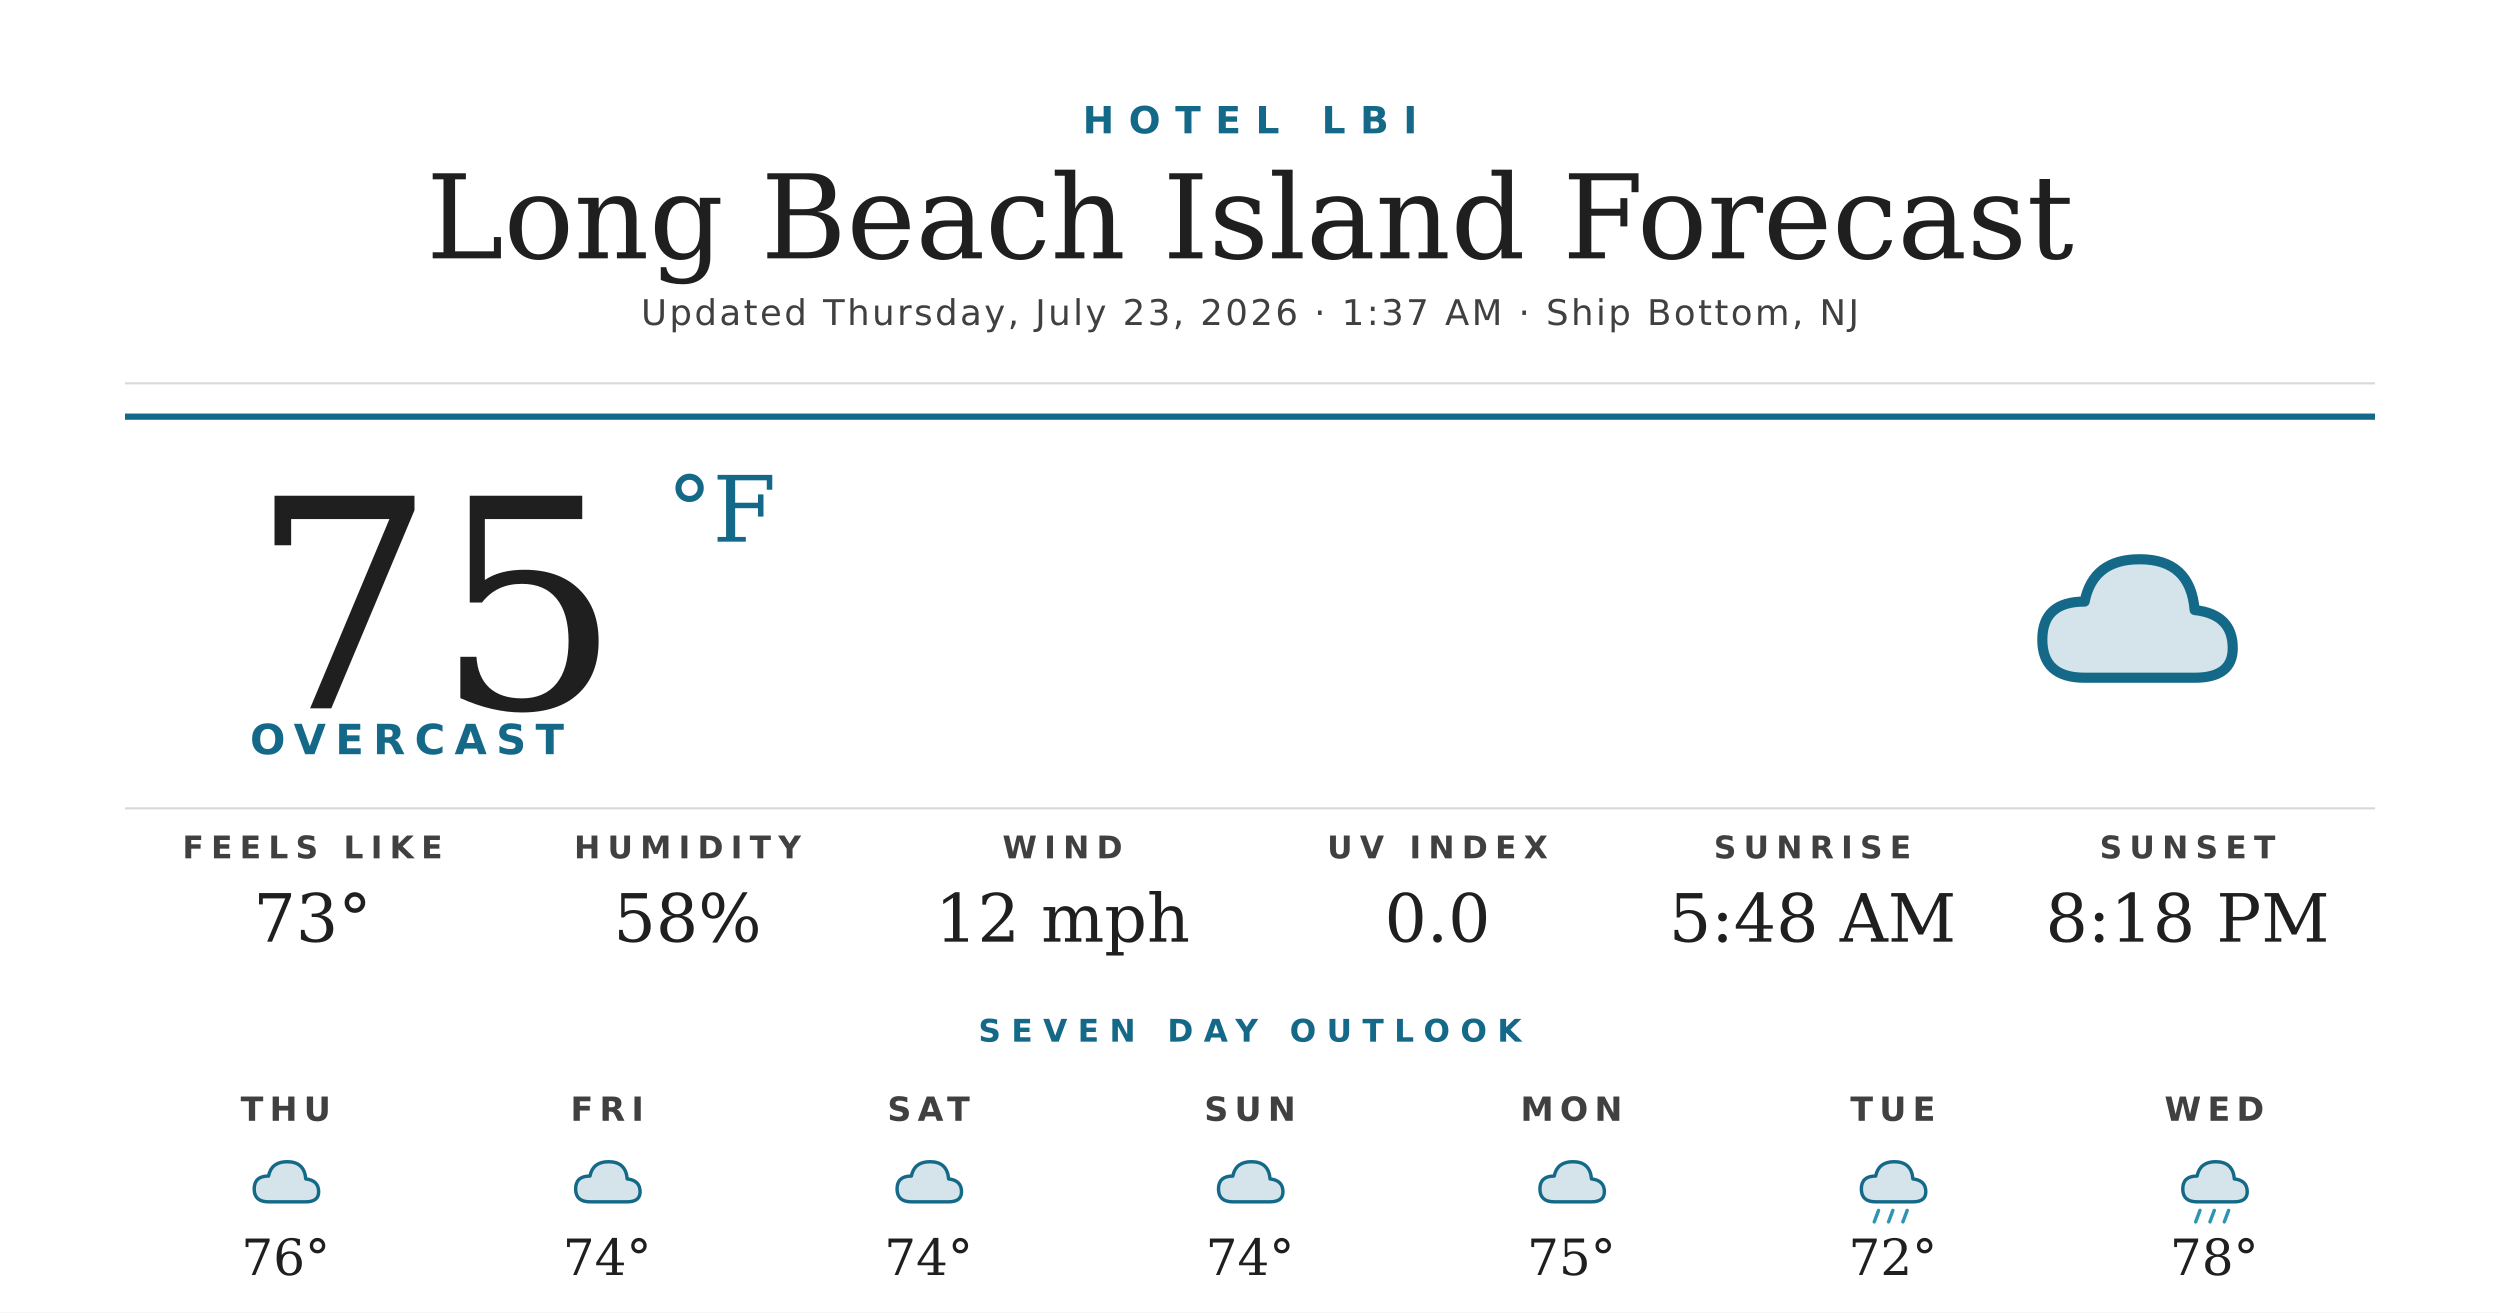
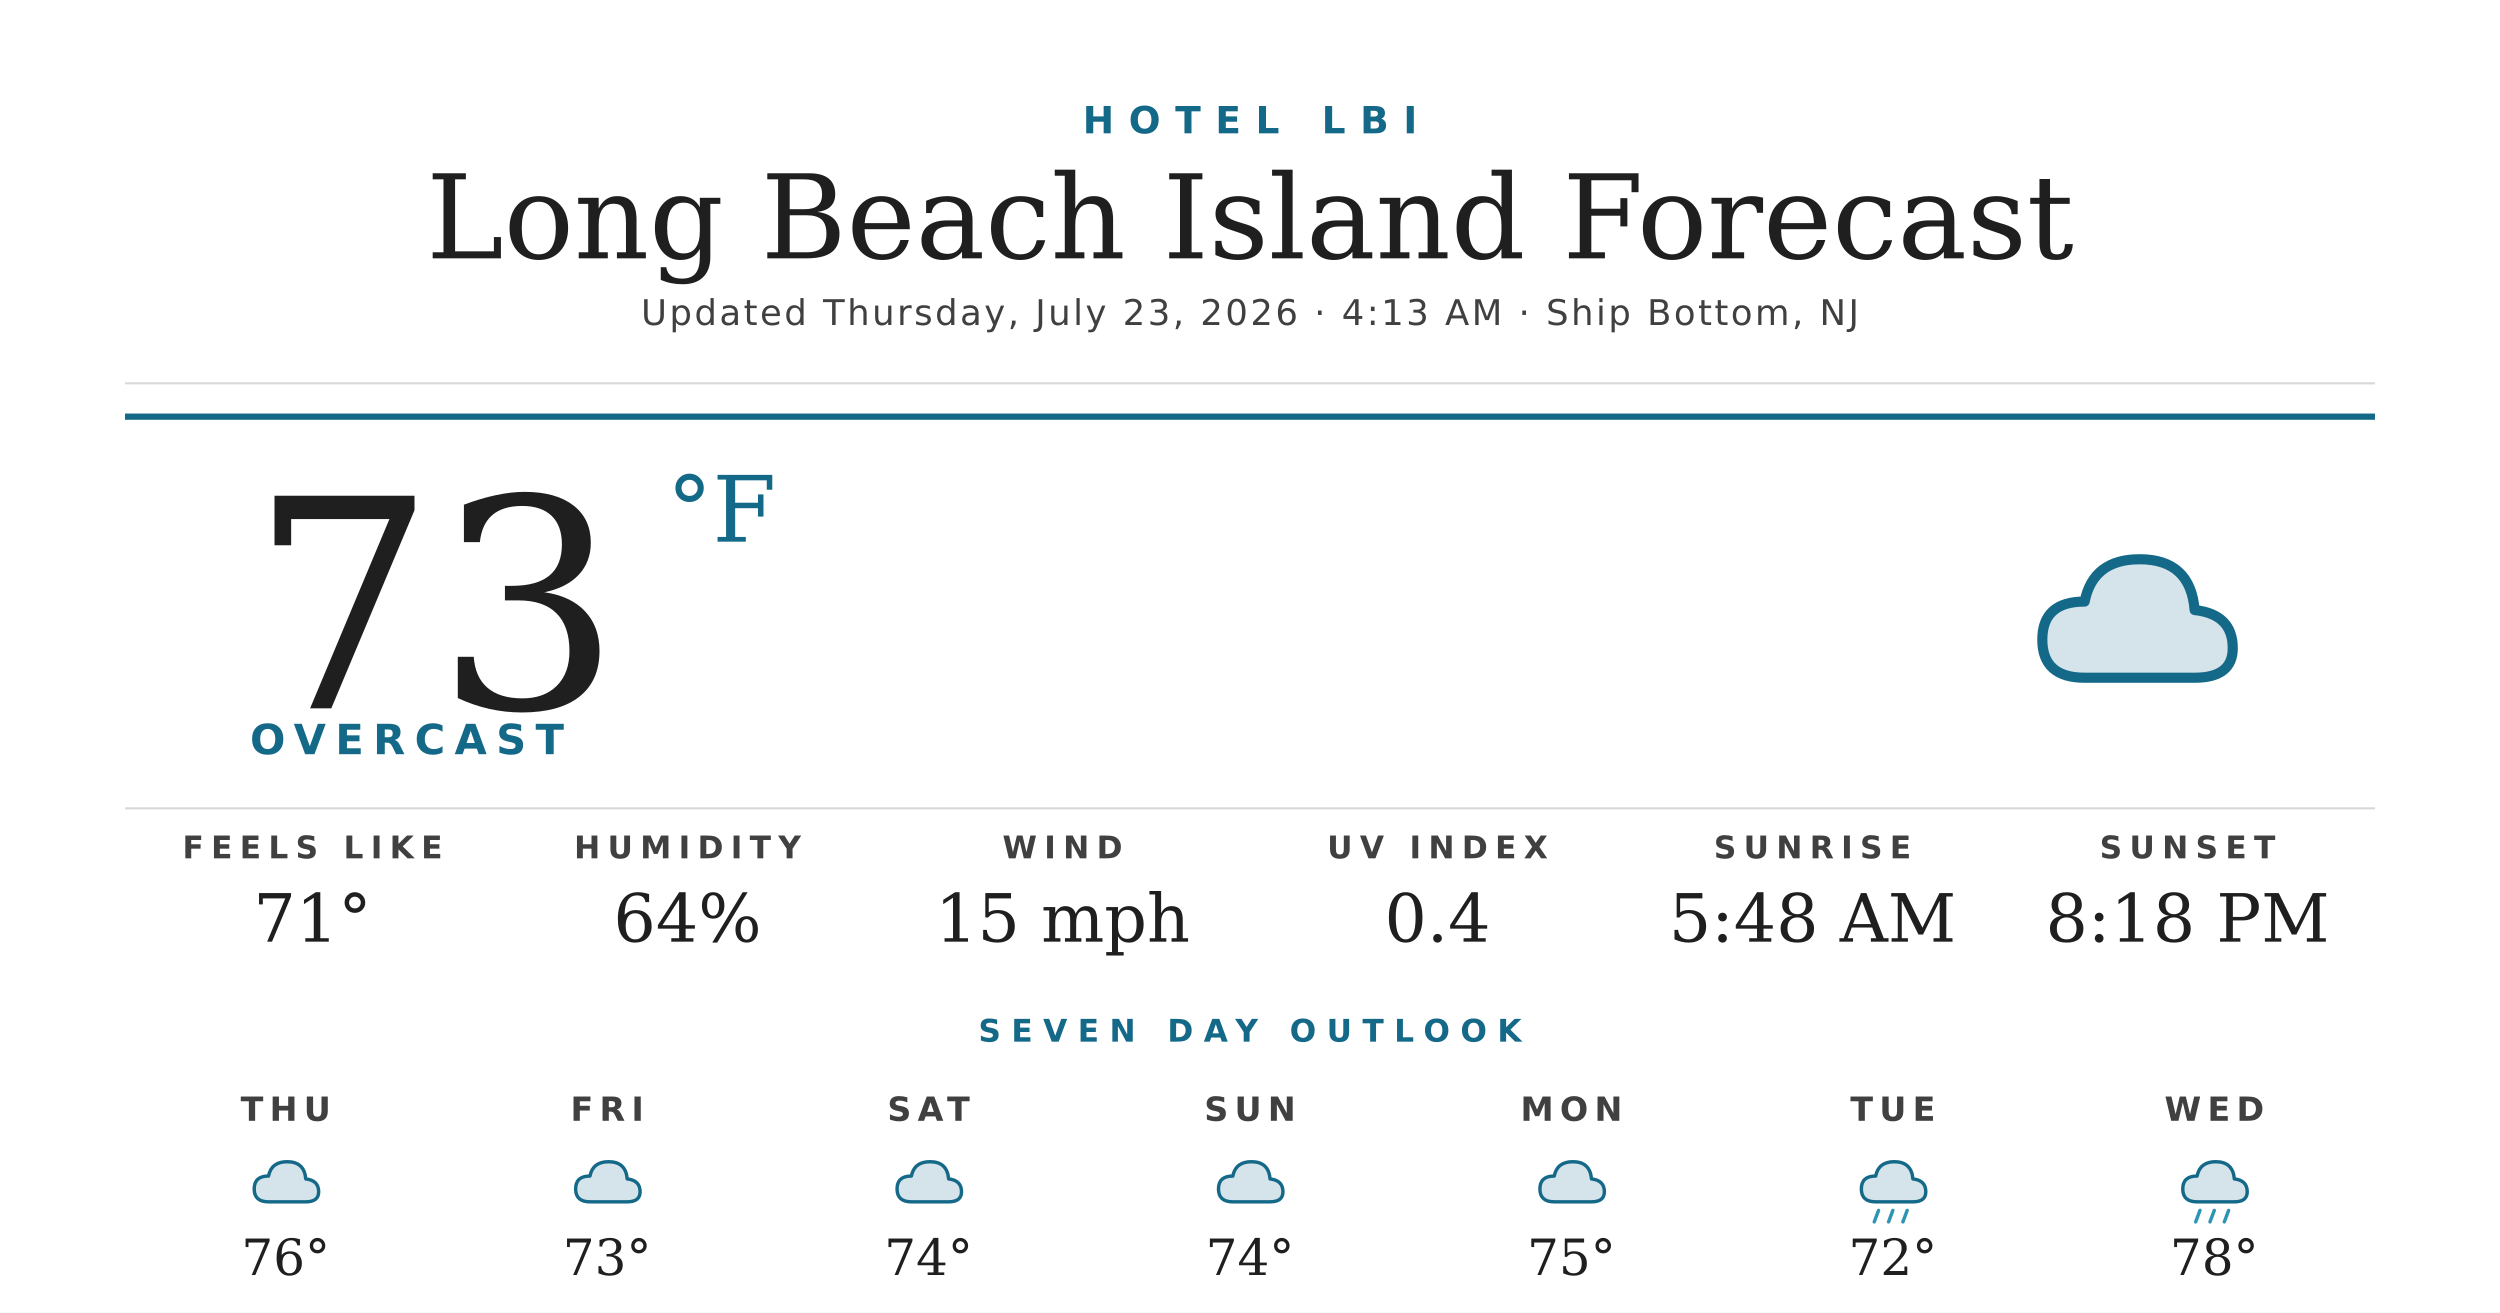
<svg xmlns="http://www.w3.org/2000/svg" width="1200" height="630" viewBox="0 0 1200 630">
  <rect width="1200" height="630" fill="#ffffff" />
  <text x="600" y="64" text-anchor="middle" font-family="'Montserrat Bold', 'Montserrat', 'DejaVu Sans', Helvetica, Arial, sans-serif" font-size="18" font-weight="700" fill="#156988" letter-spacing="7">HOTEL LBI</text>
  <text x="600" y="124" text-anchor="middle" font-family="'Prata', 'DejaVu Serif', Georgia, serif" font-size="56" fill="#1f1f1f">Long Beach Island Forecast</text>
-   <text x="600" y="156" text-anchor="middle" font-family="'Montserrat', 'DejaVu Sans', Helvetica, Arial, sans-serif" font-size="17" font-weight="500" fill="#404040" letter-spacing="1.2">Updated Thursday, July 23, 2026 · 1:37 AM · Ship Bottom, NJ</text>
+   <text x="600" y="156" text-anchor="middle" font-family="'Montserrat', 'DejaVu Sans', Helvetica, Arial, sans-serif" font-size="17" font-weight="500" fill="#404040" letter-spacing="1.2">Updated Thursday, July 23, 2026 · 4:13 AM · Ship Bottom, NJ</text>
  <line x1="60" y1="184" x2="1140" y2="184" stroke="#d8d8d8" stroke-width="1" />
  <line x1="60" y1="200" x2="1140" y2="200" stroke="#156988" stroke-width="3" />
-   <text x="120" y="340" font-family="'Prata', 'DejaVu Serif', Georgia, serif" font-size="140" fill="#1f1f1f">75</text>
+   <text x="120" y="340" font-family="'Prata', 'DejaVu Serif', Georgia, serif" font-size="140" fill="#1f1f1f">73</text>
  <text x="320" y="260" font-family="'Prata', 'DejaVu Serif', Georgia, serif" font-size="44" fill="#156988">°F</text>
  <text x="120" y="362" font-family="'Montserrat Bold', 'Montserrat', 'DejaVu Sans', Helvetica, Arial, sans-serif" font-size="20" font-weight="700" fill="#156988" letter-spacing="4.5">OVERCAST</text>
  <g transform="translate(960,240) scale(2.03125)">
    <path d="M20 42 Q10 42 10 33 Q10 24 20 24 Q22 14 33 14 Q45 14 46 26 Q55 27 55 35 Q55 42 46 42 Z" fill="#156988" opacity="0.18" />
    <path d="M20 42 Q10 42 10 33 Q10 24 20 24 Q22 14 33 14 Q45 14 46 26 Q55 27 55 35 Q55 42 46 42 Z" fill="none" stroke="#156988" stroke-width="2.4" stroke-linejoin="round" />
  </g>
  <line x1="60" y1="388" x2="1140" y2="388" stroke="#d8d8d8" stroke-width="1" />
  <text x="150" y="412" text-anchor="middle" font-family="'Montserrat Bold', 'Montserrat', 'DejaVu Sans', Helvetica, Arial, sans-serif" font-size="15" font-weight="700" fill="#404040" letter-spacing="3.5">FEELS LIKE</text>
-   <text x="150" y="452" text-anchor="middle" font-family="'Prata', 'DejaVu Serif', Georgia, serif" font-size="32" fill="#1f1f1f">73°</text>
+   <text x="150" y="452" text-anchor="middle" font-family="'Prata', 'DejaVu Serif', Georgia, serif" font-size="32" fill="#1f1f1f">71°</text>
  <text x="330" y="412" text-anchor="middle" font-family="'Montserrat Bold', 'Montserrat', 'DejaVu Sans', Helvetica, Arial, sans-serif" font-size="15" font-weight="700" fill="#404040" letter-spacing="3.5">HUMIDITY</text>
-   <text x="330" y="452" text-anchor="middle" font-family="'Prata', 'DejaVu Serif', Georgia, serif" font-size="32" fill="#1f1f1f">58%</text>
+   <text x="330" y="452" text-anchor="middle" font-family="'Prata', 'DejaVu Serif', Georgia, serif" font-size="32" fill="#1f1f1f">64%</text>
  <text x="510" y="412" text-anchor="middle" font-family="'Montserrat Bold', 'Montserrat', 'DejaVu Sans', Helvetica, Arial, sans-serif" font-size="15" font-weight="700" fill="#404040" letter-spacing="3.5">WIND</text>
-   <text x="510" y="452" text-anchor="middle" font-family="'Prata', 'DejaVu Serif', Georgia, serif" font-size="32" fill="#1f1f1f">12 mph</text>
+   <text x="510" y="452" text-anchor="middle" font-family="'Prata', 'DejaVu Serif', Georgia, serif" font-size="32" fill="#1f1f1f">15 mph</text>
  <text x="690" y="412" text-anchor="middle" font-family="'Montserrat Bold', 'Montserrat', 'DejaVu Sans', Helvetica, Arial, sans-serif" font-size="15" font-weight="700" fill="#404040" letter-spacing="3.5">UV INDEX</text>
-   <text x="690" y="452" text-anchor="middle" font-family="'Prata', 'DejaVu Serif', Georgia, serif" font-size="32" fill="#1f1f1f">0.0</text>
+   <text x="690" y="452" text-anchor="middle" font-family="'Prata', 'DejaVu Serif', Georgia, serif" font-size="32" fill="#1f1f1f">0.4</text>
  <text x="870" y="412" text-anchor="middle" font-family="'Montserrat Bold', 'Montserrat', 'DejaVu Sans', Helvetica, Arial, sans-serif" font-size="15" font-weight="700" fill="#404040" letter-spacing="3.5">SUNRISE</text>
  <text x="870" y="452" text-anchor="middle" font-family="'Prata', 'DejaVu Serif', Georgia, serif" font-size="32" fill="#1f1f1f">5:48 AM</text>
  <text x="1050" y="412" text-anchor="middle" font-family="'Montserrat Bold', 'Montserrat', 'DejaVu Sans', Helvetica, Arial, sans-serif" font-size="15" font-weight="700" fill="#404040" letter-spacing="3.5">SUNSET</text>
  <text x="1050" y="452" text-anchor="middle" font-family="'Prata', 'DejaVu Serif', Georgia, serif" font-size="32" fill="#1f1f1f">8:18 PM</text>
  <text x="600" y="500" text-anchor="middle" font-family="'Montserrat Bold', 'Montserrat', 'DejaVu Sans', Helvetica, Arial, sans-serif" font-size="15" font-weight="700" fill="#156988" letter-spacing="5">SEVEN DAY OUTLOOK</text>
  <text x="137.143" y="538" text-anchor="middle" font-family="'Montserrat Bold', 'Montserrat', 'DejaVu Sans', Helvetica, Arial, sans-serif" font-size="16" font-weight="700" fill="#404040" letter-spacing="3">THU</text>
  <g transform="translate(115.1429,548) scale(0.6875)">
    <path d="M20 42 Q10 42 10 33 Q10 24 20 24 Q22 14 33 14 Q45 14 46 26 Q55 27 55 35 Q55 42 46 42 Z" fill="#156988" opacity="0.18" />
    <path d="M20 42 Q10 42 10 33 Q10 24 20 24 Q22 14 33 14 Q45 14 46 26 Q55 27 55 35 Q55 42 46 42 Z" fill="none" stroke="#156988" stroke-width="2.4" stroke-linejoin="round" />
  </g>
  <text x="137.143" y="612" text-anchor="middle" font-family="'Prata', 'DejaVu Serif', Georgia, serif" font-size="24" fill="#1f1f1f">76°</text>
  <text x="291.429" y="538" text-anchor="middle" font-family="'Montserrat Bold', 'Montserrat', 'DejaVu Sans', Helvetica, Arial, sans-serif" font-size="16" font-weight="700" fill="#404040" letter-spacing="3">FRI</text>
  <g transform="translate(269.4286,548) scale(0.6875)">
    <path d="M20 42 Q10 42 10 33 Q10 24 20 24 Q22 14 33 14 Q45 14 46 26 Q55 27 55 35 Q55 42 46 42 Z" fill="#156988" opacity="0.18" />
    <path d="M20 42 Q10 42 10 33 Q10 24 20 24 Q22 14 33 14 Q45 14 46 26 Q55 27 55 35 Q55 42 46 42 Z" fill="none" stroke="#156988" stroke-width="2.4" stroke-linejoin="round" />
  </g>
-   <text x="291.429" y="612" text-anchor="middle" font-family="'Prata', 'DejaVu Serif', Georgia, serif" font-size="24" fill="#1f1f1f">74°</text>
+   <text x="291.429" y="612" text-anchor="middle" font-family="'Prata', 'DejaVu Serif', Georgia, serif" font-size="24" fill="#1f1f1f">73°</text>
  <text x="445.714" y="538" text-anchor="middle" font-family="'Montserrat Bold', 'Montserrat', 'DejaVu Sans', Helvetica, Arial, sans-serif" font-size="16" font-weight="700" fill="#404040" letter-spacing="3">SAT</text>
  <g transform="translate(423.7143,548) scale(0.6875)">
    <path d="M20 42 Q10 42 10 33 Q10 24 20 24 Q22 14 33 14 Q45 14 46 26 Q55 27 55 35 Q55 42 46 42 Z" fill="#156988" opacity="0.18" />
    <path d="M20 42 Q10 42 10 33 Q10 24 20 24 Q22 14 33 14 Q45 14 46 26 Q55 27 55 35 Q55 42 46 42 Z" fill="none" stroke="#156988" stroke-width="2.4" stroke-linejoin="round" />
  </g>
  <text x="445.714" y="612" text-anchor="middle" font-family="'Prata', 'DejaVu Serif', Georgia, serif" font-size="24" fill="#1f1f1f">74°</text>
  <text x="600" y="538" text-anchor="middle" font-family="'Montserrat Bold', 'Montserrat', 'DejaVu Sans', Helvetica, Arial, sans-serif" font-size="16" font-weight="700" fill="#404040" letter-spacing="3">SUN</text>
  <g transform="translate(578,548) scale(0.6875)">
    <path d="M20 42 Q10 42 10 33 Q10 24 20 24 Q22 14 33 14 Q45 14 46 26 Q55 27 55 35 Q55 42 46 42 Z" fill="#156988" opacity="0.18" />
    <path d="M20 42 Q10 42 10 33 Q10 24 20 24 Q22 14 33 14 Q45 14 46 26 Q55 27 55 35 Q55 42 46 42 Z" fill="none" stroke="#156988" stroke-width="2.4" stroke-linejoin="round" />
  </g>
  <text x="600" y="612" text-anchor="middle" font-family="'Prata', 'DejaVu Serif', Georgia, serif" font-size="24" fill="#1f1f1f">74°</text>
  <text x="754.286" y="538" text-anchor="middle" font-family="'Montserrat Bold', 'Montserrat', 'DejaVu Sans', Helvetica, Arial, sans-serif" font-size="16" font-weight="700" fill="#404040" letter-spacing="3">MON</text>
  <g transform="translate(732.2857,548) scale(0.6875)">
    <path d="M20 42 Q10 42 10 33 Q10 24 20 24 Q22 14 33 14 Q45 14 46 26 Q55 27 55 35 Q55 42 46 42 Z" fill="#156988" opacity="0.18" />
    <path d="M20 42 Q10 42 10 33 Q10 24 20 24 Q22 14 33 14 Q45 14 46 26 Q55 27 55 35 Q55 42 46 42 Z" fill="none" stroke="#156988" stroke-width="2.4" stroke-linejoin="round" />
  </g>
  <text x="754.286" y="612" text-anchor="middle" font-family="'Prata', 'DejaVu Serif', Georgia, serif" font-size="24" fill="#1f1f1f">75°</text>
  <text x="908.571" y="538" text-anchor="middle" font-family="'Montserrat Bold', 'Montserrat', 'DejaVu Sans', Helvetica, Arial, sans-serif" font-size="16" font-weight="700" fill="#404040" letter-spacing="3">TUE</text>
  <g transform="translate(886.5714,548) scale(0.6875)">
    <path d="M20 42 Q10 42 10 33 Q10 24 20 24 Q22 14 33 14 Q45 14 46 26 Q55 27 55 35 Q55 42 46 42 Z" fill="#156988" opacity="0.18" />
    <path d="M20 42 Q10 42 10 33 Q10 24 20 24 Q22 14 33 14 Q45 14 46 26 Q55 27 55 35 Q55 42 46 42 Z" fill="none" stroke="#156988" stroke-width="2.4" stroke-linejoin="round" />
    <g stroke="#2C95B3" stroke-width="2.4" stroke-linecap="round">
      <line x1="22" y1="48" x2="19" y2="56" />
      <line x1="32" y1="48" x2="29" y2="56" />
      <line x1="42" y1="48" x2="39" y2="56" />
    </g>
  </g>
  <text x="908.571" y="612" text-anchor="middle" font-family="'Prata', 'DejaVu Serif', Georgia, serif" font-size="24" fill="#1f1f1f">72°</text>
  <text x="1062.857" y="538" text-anchor="middle" font-family="'Montserrat Bold', 'Montserrat', 'DejaVu Sans', Helvetica, Arial, sans-serif" font-size="16" font-weight="700" fill="#404040" letter-spacing="3">WED</text>
  <g transform="translate(1040.857,548) scale(0.6875)">
    <path d="M20 42 Q10 42 10 33 Q10 24 20 24 Q22 14 33 14 Q45 14 46 26 Q55 27 55 35 Q55 42 46 42 Z" fill="#156988" opacity="0.18" />
    <path d="M20 42 Q10 42 10 33 Q10 24 20 24 Q22 14 33 14 Q45 14 46 26 Q55 27 55 35 Q55 42 46 42 Z" fill="none" stroke="#156988" stroke-width="2.4" stroke-linejoin="round" />
    <g stroke="#2C95B3" stroke-width="2.4" stroke-linecap="round">
      <line x1="22" y1="48" x2="19" y2="56" />
      <line x1="32" y1="48" x2="29" y2="56" />
      <line x1="42" y1="48" x2="39" y2="56" />
    </g>
  </g>
  <text x="1062.857" y="612" text-anchor="middle" font-family="'Prata', 'DejaVu Serif', Georgia, serif" font-size="24" fill="#1f1f1f">78°</text>
</svg>
